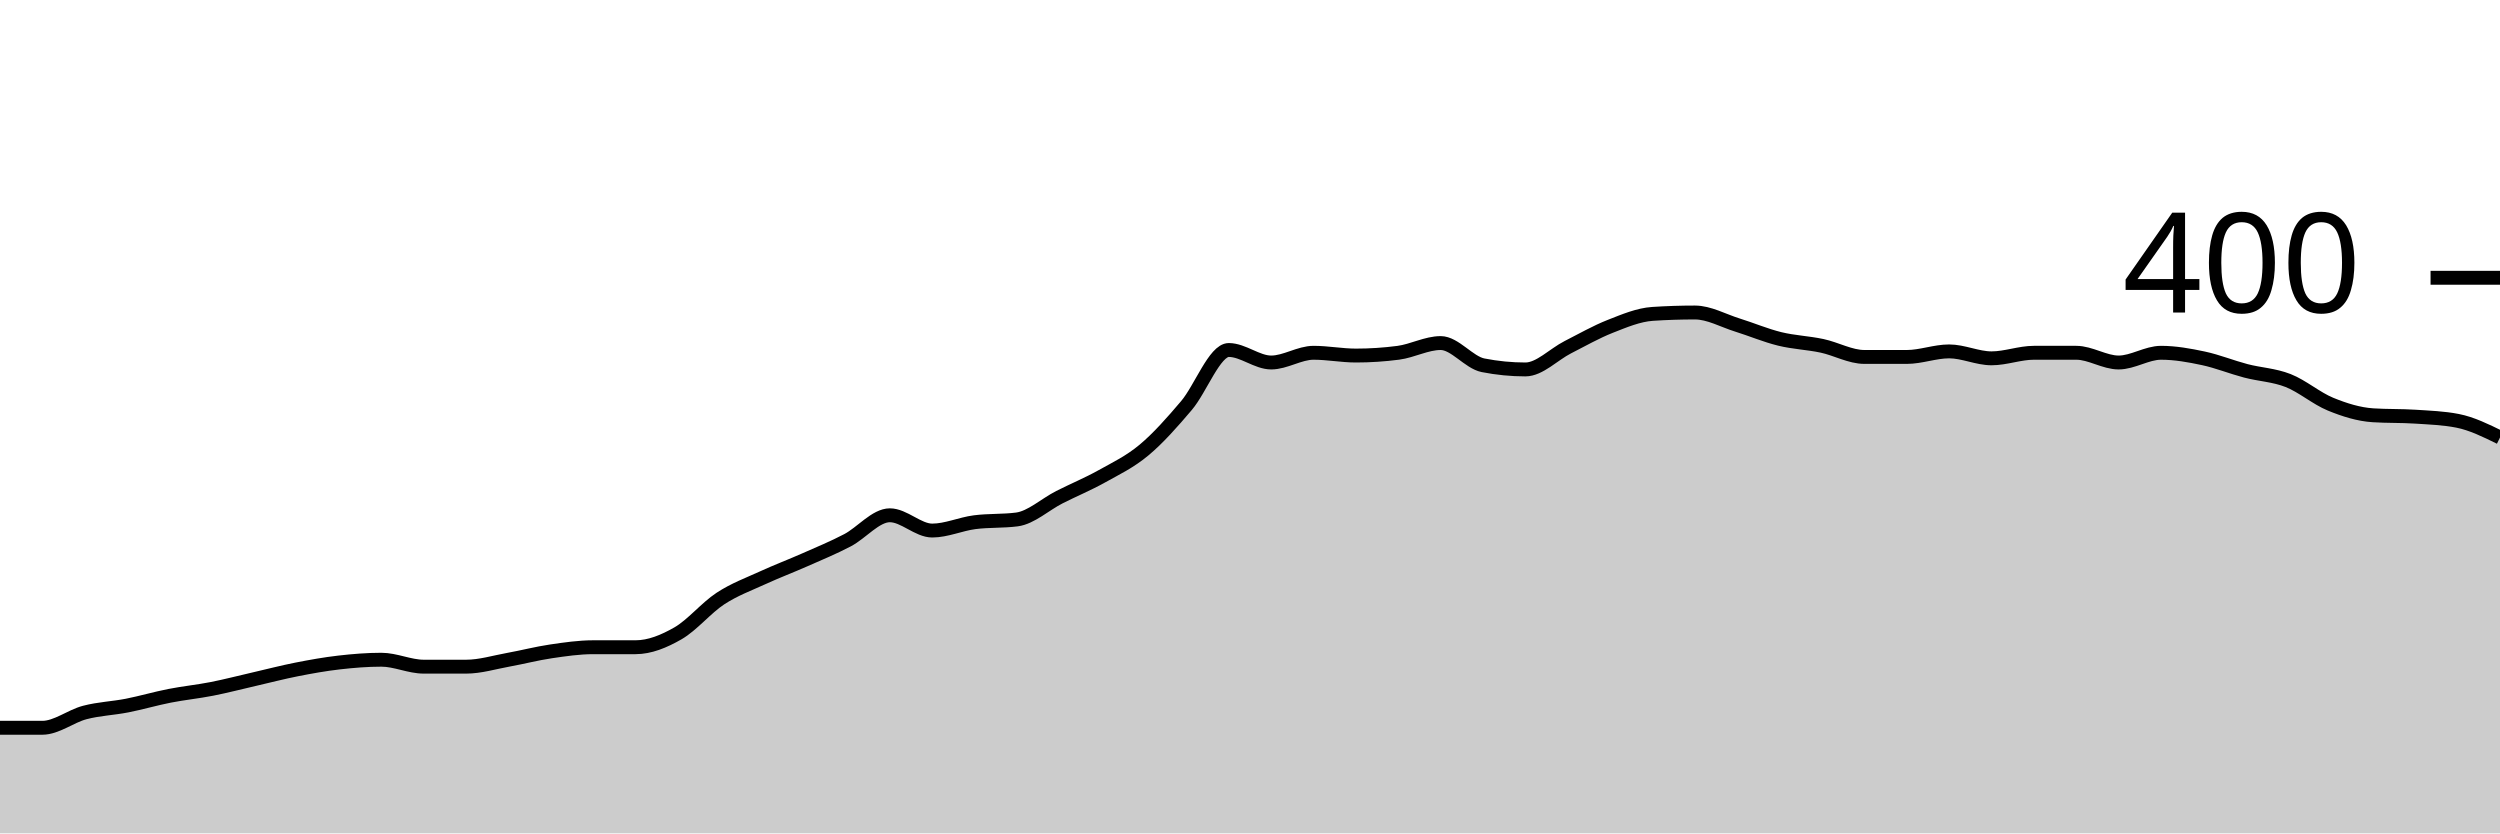
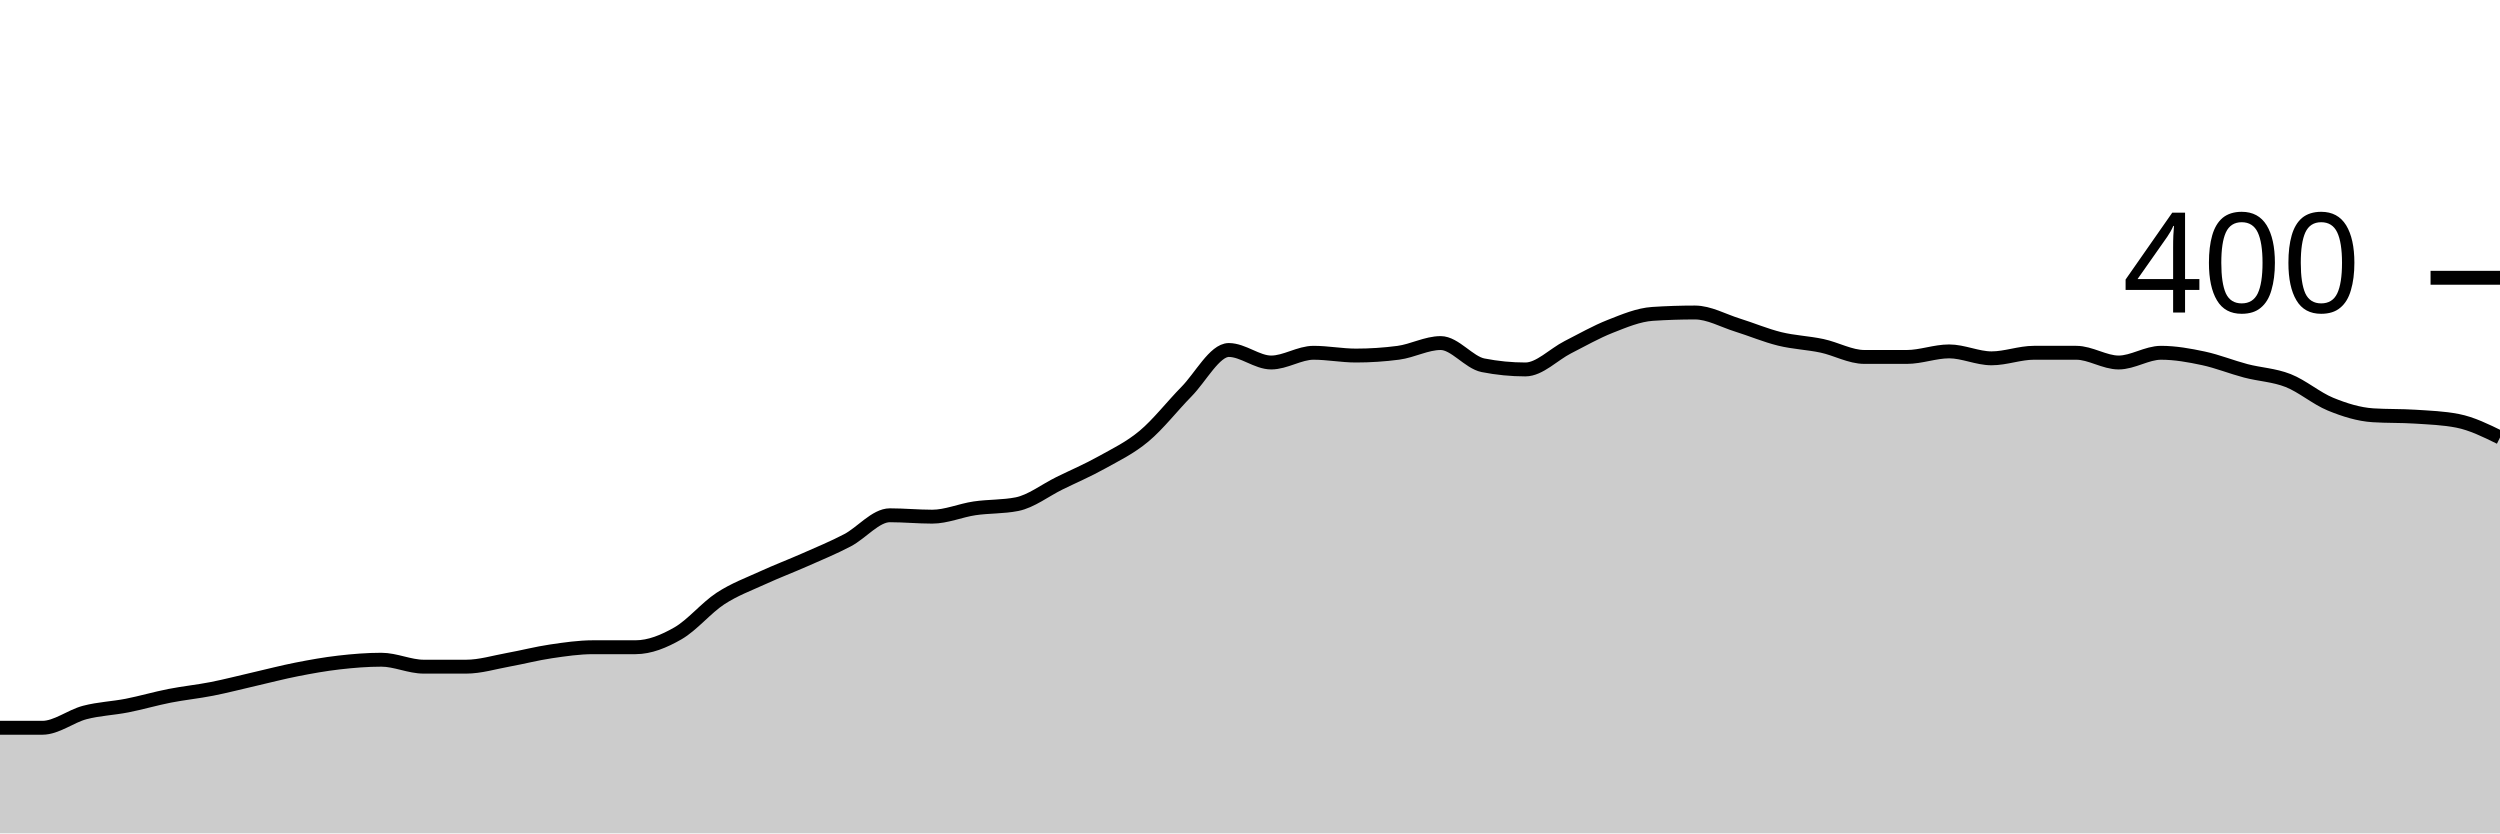
<svg xmlns="http://www.w3.org/2000/svg" viewBox="0 0 180 60">
  <g transform="translate(0,20)">
-     <path class="area" fill="rgba(0, 0, 0, 0.2)" d="M0,32.4C1.017,32.4,2.034,32.4,3.051,32.4C4.068,32.4,5.085,31.567,6.102,31.3C7.119,31.033,8.136,31,9.153,30.8C10.169,30.6,11.186,30.3,12.203,30.1C13.22,29.9,14.237,29.8,15.254,29.6C16.271,29.4,17.288,29.133,18.305,28.9C19.322,28.667,20.339,28.4,21.356,28.2C22.373,28,23.39,27.817,24.407,27.7C25.424,27.583,26.441,27.5,27.458,27.5C28.475,27.5,29.492,28,30.508,28C31.525,28,32.542,28,33.559,28C34.576,28,35.593,27.683,36.61,27.5C37.627,27.317,38.644,27.05,39.661,26.9C40.678,26.75,41.695,26.6,42.712,26.6C43.729,26.6,44.746,26.6,45.763,26.6C46.78,26.6,47.797,26.183,48.814,25.6C49.831,25.017,50.847,23.767,51.864,23.1C52.881,22.433,53.898,22.067,54.915,21.6C55.932,21.133,56.949,20.75,57.966,20.3C58.983,19.85,60,19.433,61.017,18.9C62.034,18.367,63.051,17.1,64.068,17.1C65.085,17.1,66.102,18.2,67.119,18.2C68.136,18.2,69.153,17.733,70.169,17.6C71.186,17.467,72.203,17.533,73.22,17.4C74.237,17.267,75.254,16.317,76.271,15.8C77.288,15.283,78.305,14.867,79.322,14.3C80.339,13.733,81.356,13.25,82.373,12.4C83.39,11.55,84.407,10.4,85.424,9.2C86.441,8,87.458,5.2,88.475,5.2C89.492,5.2,90.508,6.1,91.525,6.1C92.542,6.1,93.559,5.4,94.576,5.4C95.593,5.4,96.61,5.6,97.627,5.6C98.644,5.6,99.661,5.533,100.678,5.4C101.695,5.267,102.712,4.7,103.729,4.7C104.746,4.7,105.763,6.1,106.78,6.3C107.797,6.5,108.814,6.6,109.831,6.6C110.847,6.6,111.864,5.517,112.881,5C113.898,4.483,114.915,3.9,115.932,3.5C116.949,3.1,117.966,2.667,118.983,2.6C120,2.533,121.017,2.5,122.034,2.5C123.051,2.5,124.068,3.083,125.085,3.4C126.102,3.717,127.119,4.15,128.136,4.4C129.153,4.65,130.169,4.683,131.186,4.9C132.203,5.117,133.22,5.7,134.237,5.7C135.254,5.7,136.271,5.7,137.288,5.7C138.305,5.7,139.322,5.3,140.339,5.3C141.356,5.3,142.373,5.8,143.39,5.8C144.407,5.8,145.424,5.4,146.441,5.4C147.458,5.4,148.475,5.4,149.492,5.4C150.508,5.4,151.525,6.1,152.542,6.1C153.559,6.1,154.576,5.4,155.593,5.4C156.61,5.4,157.627,5.583,158.644,5.8C159.661,6.017,160.678,6.433,161.695,6.7C162.712,6.967,163.729,7,164.746,7.4C165.763,7.8,166.78,8.683,167.797,9.1C168.814,9.517,169.831,9.833,170.847,9.9C171.864,9.967,172.881,9.933,173.898,10C174.915,10.067,175.932,10.1,176.949,10.3C177.966,10.5,178.983,11,180,11.5L180,40C178.983,40,177.966,40,176.949,40C175.932,40,174.915,40,173.898,40C172.881,40,171.864,40,170.847,40C169.831,40,168.814,40,167.797,40C166.78,40,165.763,40,164.746,40C163.729,40,162.712,40,161.695,40C160.678,40,159.661,40,158.644,40C157.627,40,156.61,40,155.593,40C154.576,40,153.559,40,152.542,40C151.525,40,150.508,40,149.492,40C148.475,40,147.458,40,146.441,40C145.424,40,144.407,40,143.39,40C142.373,40,141.356,40,140.339,40C139.322,40,138.305,40,137.288,40C136.271,40,135.254,40,134.237,40C133.22,40,132.203,40,131.186,40C130.169,40,129.153,40,128.136,40C127.119,40,126.102,40,125.085,40C124.068,40,123.051,40,122.034,40C121.017,40,120,40,118.983,40C117.966,40,116.949,40,115.932,40C114.915,40,113.898,40,112.881,40C111.864,40,110.847,40,109.831,40C108.814,40,107.797,40,106.78,40C105.763,40,104.746,40,103.729,40C102.712,40,101.695,40,100.678,40C99.661,40,98.644,40,97.627,40C96.61,40,95.593,40,94.576,40C93.559,40,92.542,40,91.525,40C90.508,40,89.492,40,88.475,40C87.458,40,86.441,40,85.424,40C84.407,40,83.39,40,82.373,40C81.356,40,80.339,40,79.322,40C78.305,40,77.288,40,76.271,40C75.254,40,74.237,40,73.22,40C72.203,40,71.186,40,70.169,40C69.153,40,68.136,40,67.119,40C66.102,40,65.085,40,64.068,40C63.051,40,62.034,40,61.017,40C60,40,58.983,40,57.966,40C56.949,40,55.932,40,54.915,40C53.898,40,52.881,40,51.864,40C50.847,40,49.831,40,48.814,40C47.797,40,46.78,40,45.763,40C44.746,40,43.729,40,42.712,40C41.695,40,40.678,40,39.661,40C38.644,40,37.627,40,36.61,40C35.593,40,34.576,40,33.559,40C32.542,40,31.525,40,30.508,40C29.492,40,28.475,40,27.458,40C26.441,40,25.424,40,24.407,40C23.39,40,22.373,40,21.356,40C20.339,40,19.322,40,18.305,40C17.288,40,16.271,40,15.254,40C14.237,40,13.22,40,12.203,40C11.186,40,10.169,40,9.153,40C8.136,40,7.119,40,6.102,40C5.085,40,4.068,40,3.051,40C2.034,40,1.017,40,0,40Z" />
-     <path class="line" stroke="black" fill="none" d="M0,32.4C1.017,32.4,2.034,32.4,3.051,32.4C4.068,32.4,5.085,31.567,6.102,31.3C7.119,31.033,8.136,31,9.153,30.8C10.169,30.6,11.186,30.3,12.203,30.1C13.22,29.9,14.237,29.8,15.254,29.6C16.271,29.4,17.288,29.133,18.305,28.9C19.322,28.667,20.339,28.4,21.356,28.2C22.373,28,23.39,27.817,24.407,27.7C25.424,27.583,26.441,27.5,27.458,27.5C28.475,27.5,29.492,28,30.508,28C31.525,28,32.542,28,33.559,28C34.576,28,35.593,27.683,36.61,27.5C37.627,27.317,38.644,27.05,39.661,26.9C40.678,26.75,41.695,26.6,42.712,26.6C43.729,26.6,44.746,26.6,45.763,26.6C46.78,26.6,47.797,26.183,48.814,25.6C49.831,25.017,50.847,23.767,51.864,23.1C52.881,22.433,53.898,22.067,54.915,21.6C55.932,21.133,56.949,20.75,57.966,20.3C58.983,19.85,60,19.433,61.017,18.9C62.034,18.367,63.051,17.1,64.068,17.1C65.085,17.1,66.102,18.2,67.119,18.2C68.136,18.2,69.153,17.733,70.169,17.6C71.186,17.467,72.203,17.533,73.22,17.4C74.237,17.267,75.254,16.317,76.271,15.8C77.288,15.283,78.305,14.867,79.322,14.3C80.339,13.733,81.356,13.25,82.373,12.4C83.39,11.55,84.407,10.4,85.424,9.2C86.441,8,87.458,5.2,88.475,5.2C89.492,5.2,90.508,6.1,91.525,6.1C92.542,6.1,93.559,5.4,94.576,5.4C95.593,5.4,96.61,5.6,97.627,5.6C98.644,5.6,99.661,5.533,100.678,5.4C101.695,5.267,102.712,4.7,103.729,4.7C104.746,4.7,105.763,6.1,106.78,6.3C107.797,6.5,108.814,6.6,109.831,6.6C110.847,6.6,111.864,5.517,112.881,5C113.898,4.483,114.915,3.9,115.932,3.5C116.949,3.1,117.966,2.667,118.983,2.6C120,2.533,121.017,2.5,122.034,2.5C123.051,2.5,124.068,3.083,125.085,3.4C126.102,3.717,127.119,4.15,128.136,4.4C129.153,4.65,130.169,4.683,131.186,4.9C132.203,5.117,133.22,5.7,134.237,5.7C135.254,5.7,136.271,5.7,137.288,5.7C138.305,5.7,139.322,5.3,140.339,5.3C141.356,5.3,142.373,5.8,143.39,5.8C144.407,5.8,145.424,5.4,146.441,5.4C147.458,5.4,148.475,5.4,149.492,5.4C150.508,5.4,151.525,6.1,152.542,6.1C153.559,6.1,154.576,5.4,155.593,5.4C156.61,5.4,157.627,5.583,158.644,5.8C159.661,6.017,160.678,6.433,161.695,6.7C162.712,6.967,163.729,7,164.746,7.4C165.763,7.8,166.78,8.683,167.797,9.1C168.814,9.517,169.831,9.833,170.847,9.9C171.864,9.967,172.881,9.933,173.898,10C174.915,10.067,175.932,10.1,176.949,10.3C177.966,10.5,178.983,11,180,11.5" />
+     <path class="area" fill="rgba(0, 0, 0, 0.2)" d="M0,32.4C1.017,32.4,2.034,32.4,3.051,32.4C4.068,32.4,5.085,31.567,6.102,31.3C7.119,31.033,8.136,31,9.153,30.8C10.169,30.6,11.186,30.3,12.203,30.1C13.22,29.9,14.237,29.8,15.254,29.6C16.271,29.4,17.288,29.133,18.305,28.9C19.322,28.667,20.339,28.4,21.356,28.2C22.373,28,23.39,27.817,24.407,27.7C25.424,27.583,26.441,27.5,27.458,27.5C28.475,27.5,29.492,28,30.508,28C31.525,28,32.542,28,33.559,28C34.576,28,35.593,27.683,36.61,27.5C37.627,27.317,38.644,27.05,39.661,26.9C40.678,26.75,41.695,26.6,42.712,26.6C43.729,26.6,44.746,26.6,45.763,26.6C46.78,26.6,47.797,26.183,48.814,25.6C49.831,25.017,50.847,23.767,51.864,23.1C52.881,22.433,53.898,22.067,54.915,21.6C55.932,21.133,56.949,20.75,57.966,20.3C58.983,19.85,60,19.433,61.017,18.9C62.034,18.367,63.051,17.1,64.068,17.1C65.085,17.1,66.102,17.2,67.119,17.2C68.136,17.2,69.153,16.75,70.169,16.6C71.186,16.45,72.203,16.5,73.22,16.3C74.237,16.1,75.254,15.3,76.271,14.8C77.288,14.3,78.305,13.867,79.322,13.3C80.339,12.733,81.356,12.25,82.373,11.4C83.39,10.55,84.407,9.233,85.424,8.2C86.441,7.167,87.458,5.2,88.475,5.2C89.492,5.2,90.508,6.1,91.525,6.1C92.542,6.1,93.559,5.4,94.576,5.4C95.593,5.4,96.61,5.6,97.627,5.6C98.644,5.6,99.661,5.533,100.678,5.4C101.695,5.267,102.712,4.7,103.729,4.7C104.746,4.7,105.763,6.1,106.78,6.3C107.797,6.5,108.814,6.6,109.831,6.6C110.847,6.6,111.864,5.517,112.881,5C113.898,4.483,114.915,3.9,115.932,3.5C116.949,3.1,117.966,2.667,118.983,2.6C120,2.533,121.017,2.5,122.034,2.5C123.051,2.5,124.068,3.083,125.085,3.4C126.102,3.717,127.119,4.15,128.136,4.4C129.153,4.65,130.169,4.683,131.186,4.9C132.203,5.117,133.22,5.7,134.237,5.7C135.254,5.7,136.271,5.7,137.288,5.7C138.305,5.7,139.322,5.3,140.339,5.3C141.356,5.3,142.373,5.8,143.39,5.8C144.407,5.8,145.424,5.4,146.441,5.4C147.458,5.4,148.475,5.4,149.492,5.4C150.508,5.4,151.525,6.1,152.542,6.1C153.559,6.1,154.576,5.4,155.593,5.4C156.61,5.4,157.627,5.583,158.644,5.8C159.661,6.017,160.678,6.433,161.695,6.7C162.712,6.967,163.729,7,164.746,7.4C165.763,7.8,166.78,8.683,167.797,9.1C168.814,9.517,169.831,9.833,170.847,9.9C171.864,9.967,172.881,9.933,173.898,10C174.915,10.067,175.932,10.1,176.949,10.3C177.966,10.5,178.983,11,180,11.5L180,40C178.983,40,177.966,40,176.949,40C175.932,40,174.915,40,173.898,40C172.881,40,171.864,40,170.847,40C169.831,40,168.814,40,167.797,40C166.78,40,165.763,40,164.746,40C163.729,40,162.712,40,161.695,40C160.678,40,159.661,40,158.644,40C157.627,40,156.61,40,155.593,40C154.576,40,153.559,40,152.542,40C151.525,40,150.508,40,149.492,40C148.475,40,147.458,40,146.441,40C145.424,40,144.407,40,143.39,40C142.373,40,141.356,40,140.339,40C139.322,40,138.305,40,137.288,40C136.271,40,135.254,40,134.237,40C133.22,40,132.203,40,131.186,40C130.169,40,129.153,40,128.136,40C127.119,40,126.102,40,125.085,40C124.068,40,123.051,40,122.034,40C121.017,40,120,40,118.983,40C117.966,40,116.949,40,115.932,40C114.915,40,113.898,40,112.881,40C111.864,40,110.847,40,109.831,40C108.814,40,107.797,40,106.78,40C105.763,40,104.746,40,103.729,40C102.712,40,101.695,40,100.678,40C99.661,40,98.644,40,97.627,40C96.61,40,95.593,40,94.576,40C93.559,40,92.542,40,91.525,40C90.508,40,89.492,40,88.475,40C87.458,40,86.441,40,85.424,40C84.407,40,83.39,40,82.373,40C81.356,40,80.339,40,79.322,40C78.305,40,77.288,40,76.271,40C75.254,40,74.237,40,73.22,40C72.203,40,71.186,40,70.169,40C69.153,40,68.136,40,67.119,40C66.102,40,65.085,40,64.068,40C63.051,40,62.034,40,61.017,40C60,40,58.983,40,57.966,40C56.949,40,55.932,40,54.915,40C53.898,40,52.881,40,51.864,40C50.847,40,49.831,40,48.814,40C47.797,40,46.78,40,45.763,40C44.746,40,43.729,40,42.712,40C41.695,40,40.678,40,39.661,40C38.644,40,37.627,40,36.61,40C35.593,40,34.576,40,33.559,40C32.542,40,31.525,40,30.508,40C29.492,40,28.475,40,27.458,40C26.441,40,25.424,40,24.407,40C23.39,40,22.373,40,21.356,40C20.339,40,19.322,40,18.305,40C17.288,40,16.271,40,15.254,40C14.237,40,13.22,40,12.203,40C11.186,40,10.169,40,9.153,40C8.136,40,7.119,40,6.102,40C5.085,40,4.068,40,3.051,40C2.034,40,1.017,40,0,40Z" />
+     <path class="line" stroke="black" fill="none" d="M0,32.4C1.017,32.4,2.034,32.4,3.051,32.4C4.068,32.4,5.085,31.567,6.102,31.3C7.119,31.033,8.136,31,9.153,30.8C10.169,30.6,11.186,30.3,12.203,30.1C13.22,29.9,14.237,29.8,15.254,29.6C16.271,29.4,17.288,29.133,18.305,28.9C19.322,28.667,20.339,28.4,21.356,28.2C22.373,28,23.39,27.817,24.407,27.7C25.424,27.583,26.441,27.5,27.458,27.5C28.475,27.5,29.492,28,30.508,28C31.525,28,32.542,28,33.559,28C34.576,28,35.593,27.683,36.61,27.5C37.627,27.317,38.644,27.05,39.661,26.9C40.678,26.75,41.695,26.6,42.712,26.6C43.729,26.6,44.746,26.6,45.763,26.6C46.78,26.6,47.797,26.183,48.814,25.6C49.831,25.017,50.847,23.767,51.864,23.1C52.881,22.433,53.898,22.067,54.915,21.6C55.932,21.133,56.949,20.75,57.966,20.3C58.983,19.85,60,19.433,61.017,18.9C62.034,18.367,63.051,17.1,64.068,17.1C65.085,17.1,66.102,17.2,67.119,17.2C68.136,17.2,69.153,16.75,70.169,16.6C71.186,16.45,72.203,16.5,73.22,16.3C74.237,16.1,75.254,15.3,76.271,14.8C77.288,14.3,78.305,13.867,79.322,13.3C80.339,12.733,81.356,12.25,82.373,11.4C83.39,10.55,84.407,9.233,85.424,8.2C86.441,7.167,87.458,5.2,88.475,5.2C89.492,5.2,90.508,6.1,91.525,6.1C92.542,6.1,93.559,5.4,94.576,5.4C95.593,5.4,96.61,5.6,97.627,5.6C98.644,5.6,99.661,5.533,100.678,5.4C101.695,5.267,102.712,4.7,103.729,4.7C104.746,4.7,105.763,6.1,106.78,6.3C107.797,6.5,108.814,6.6,109.831,6.6C110.847,6.6,111.864,5.517,112.881,5C113.898,4.483,114.915,3.9,115.932,3.5C116.949,3.1,117.966,2.667,118.983,2.6C120,2.533,121.017,2.5,122.034,2.5C123.051,2.5,124.068,3.083,125.085,3.4C126.102,3.717,127.119,4.15,128.136,4.4C129.153,4.65,130.169,4.683,131.186,4.9C132.203,5.117,133.22,5.7,134.237,5.7C135.254,5.7,136.271,5.7,137.288,5.7C138.305,5.7,139.322,5.3,140.339,5.3C141.356,5.3,142.373,5.8,143.39,5.8C144.407,5.8,145.424,5.4,146.441,5.4C147.458,5.4,148.475,5.4,149.492,5.4C150.508,5.4,151.525,6.1,152.542,6.1C153.559,6.1,154.576,5.4,155.593,5.4C156.61,5.4,157.627,5.583,158.644,5.8C159.661,6.017,160.678,6.433,161.695,6.7C162.712,6.967,163.729,7,164.746,7.4C165.763,7.8,166.78,8.683,167.797,9.1C168.814,9.517,169.831,9.833,170.847,9.9C171.864,9.967,172.881,9.933,173.898,10C174.915,10.067,175.932,10.1,176.949,10.3C177.966,10.5,178.983,11,180,11.5" />
    <path class="axis-ceiling" stroke-width="1" stroke="black" fill="none" d="M175,0L180,0" />
    <text class="axis-ceiling-label" font-family="sans-serif" text-anchor="end" font-size="10px" x="170" y="2.5">400</text>
  </g>
</svg>
